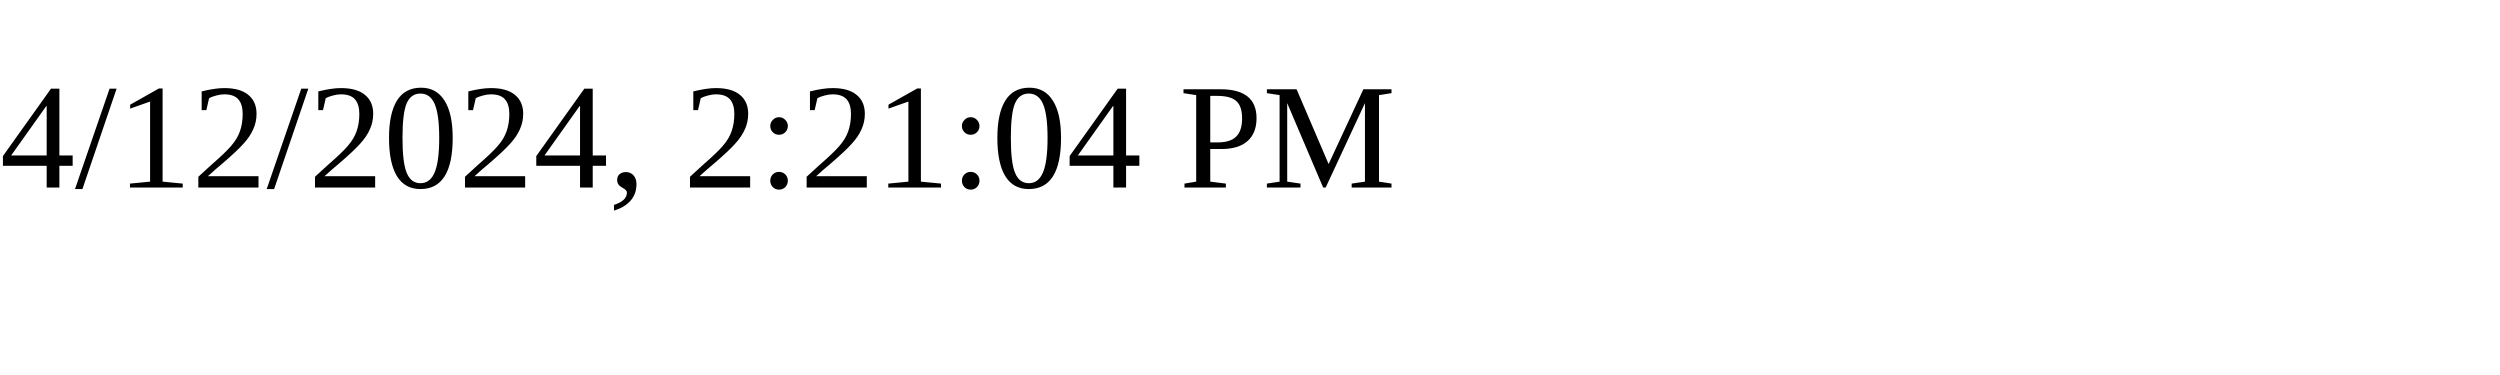
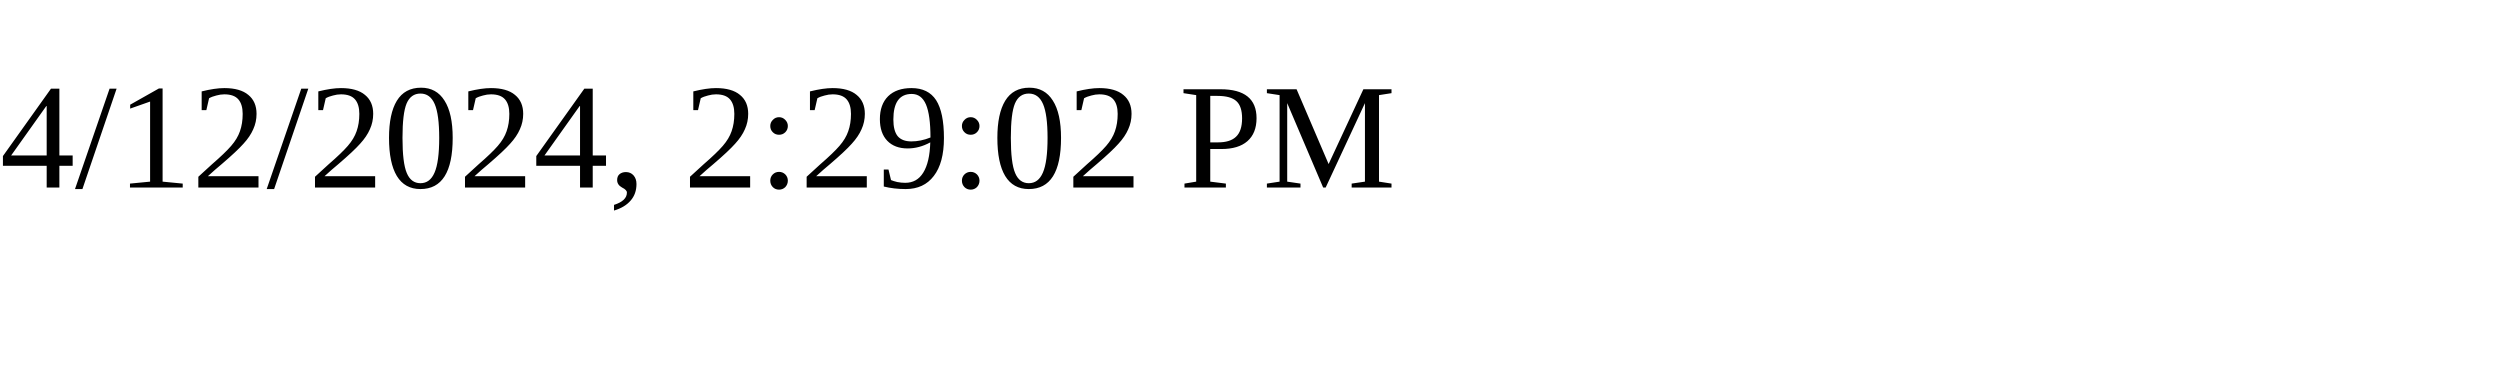
<svg xmlns="http://www.w3.org/2000/svg" height="30" width="200">
-   <text x="0" y="15">4/12/2024, 2:21:04 PM</text>
+   <text x="0" y="15">4/12/2024, 2:29:02 PM</text>
</svg>
